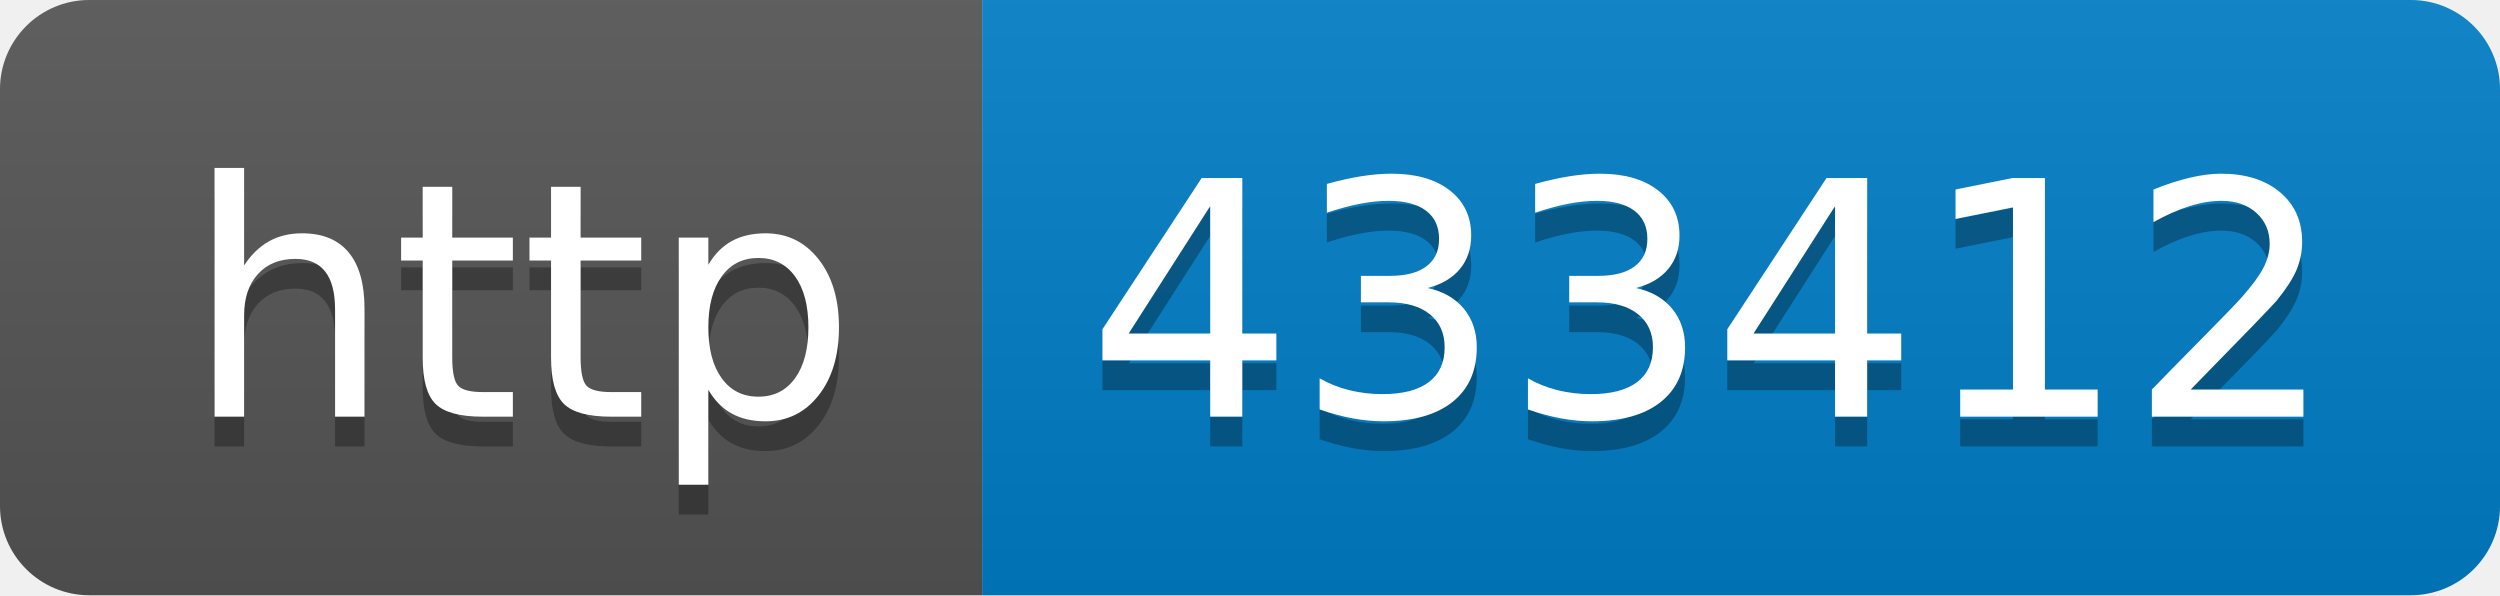
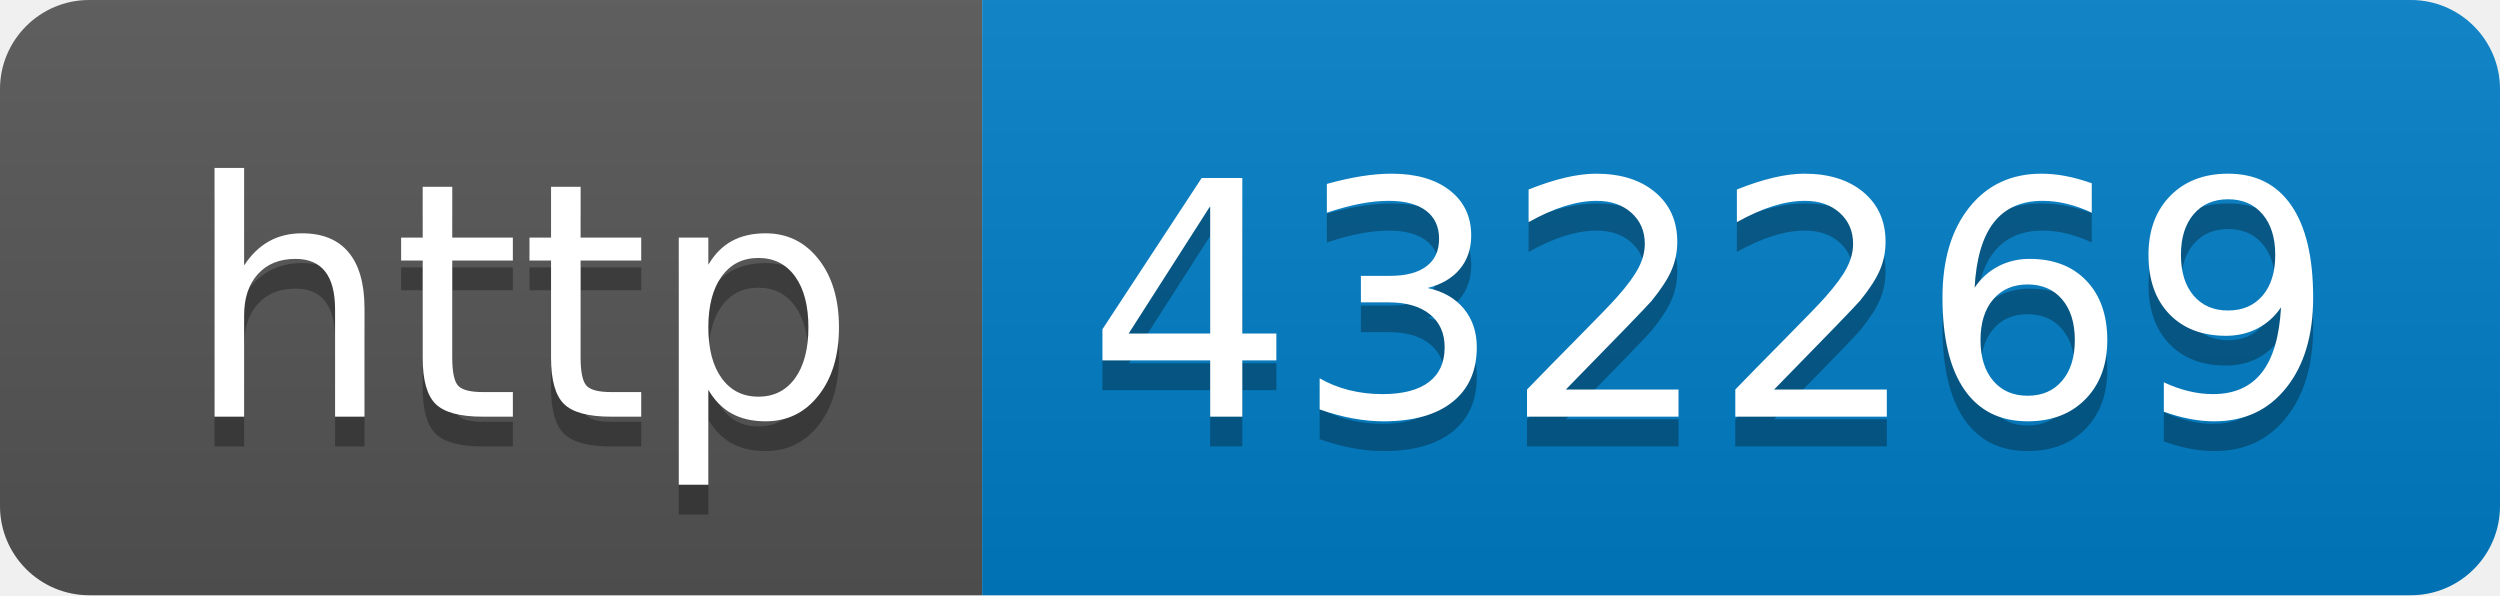
- <svg xmlns="http://www.w3.org/2000/svg" width="84" height="20" role="img" aria-label="http: 433412">
+ <svg xmlns="http://www.w3.org/2000/svg" width="84" height="20" role="img" aria-label="http: 432269">
  <linearGradient id="s" x2="0" y2="100%">
    <stop offset="0" stop-color="#bbb" stop-opacity=".1" />
    <stop offset="1" stop-opacity=".1" />
  </linearGradient>
  <clipPath id="r">
    <rect width="84" height="20" rx="3" fill="#fff" />
  </clipPath>
  <g clip-path="url(#r)">
    <rect width="33" height="20" fill="#555" />
    <rect x="33" width="51" height="20" fill="#007ec6" />
    <rect width="84" height="20" fill="url(#s)" />
  </g>
  <g fill="#fff" text-anchor="middle" font-family="Verdana,Geneva,DejaVu Sans,sans-serif" text-rendering="geometricPrecision" font-size="110">
    <text aria-hidden="true" x="175" y="150" fill="#010101" fill-opacity=".3" transform="scale(.1)" textLength="230">http</text>
    <text x="175" y="140" transform="scale(.1)" fill="#fff" textLength="230">http</text>
-     <text aria-hidden="true" x="575" y="150" fill="#010101" fill-opacity=".3" transform="scale(.1)" textLength="410">433412</text>
-     <text x="575" y="140" transform="scale(.1)" fill="#fff" textLength="410">433412</text>
+     <text aria-hidden="true" x="575" y="150" fill="#010101" fill-opacity=".3" transform="scale(.1)" textLength="410">432269</text>
+     <text x="575" y="140" transform="scale(.1)" fill="#fff" textLength="410">432269</text>
  </g>
</svg>
